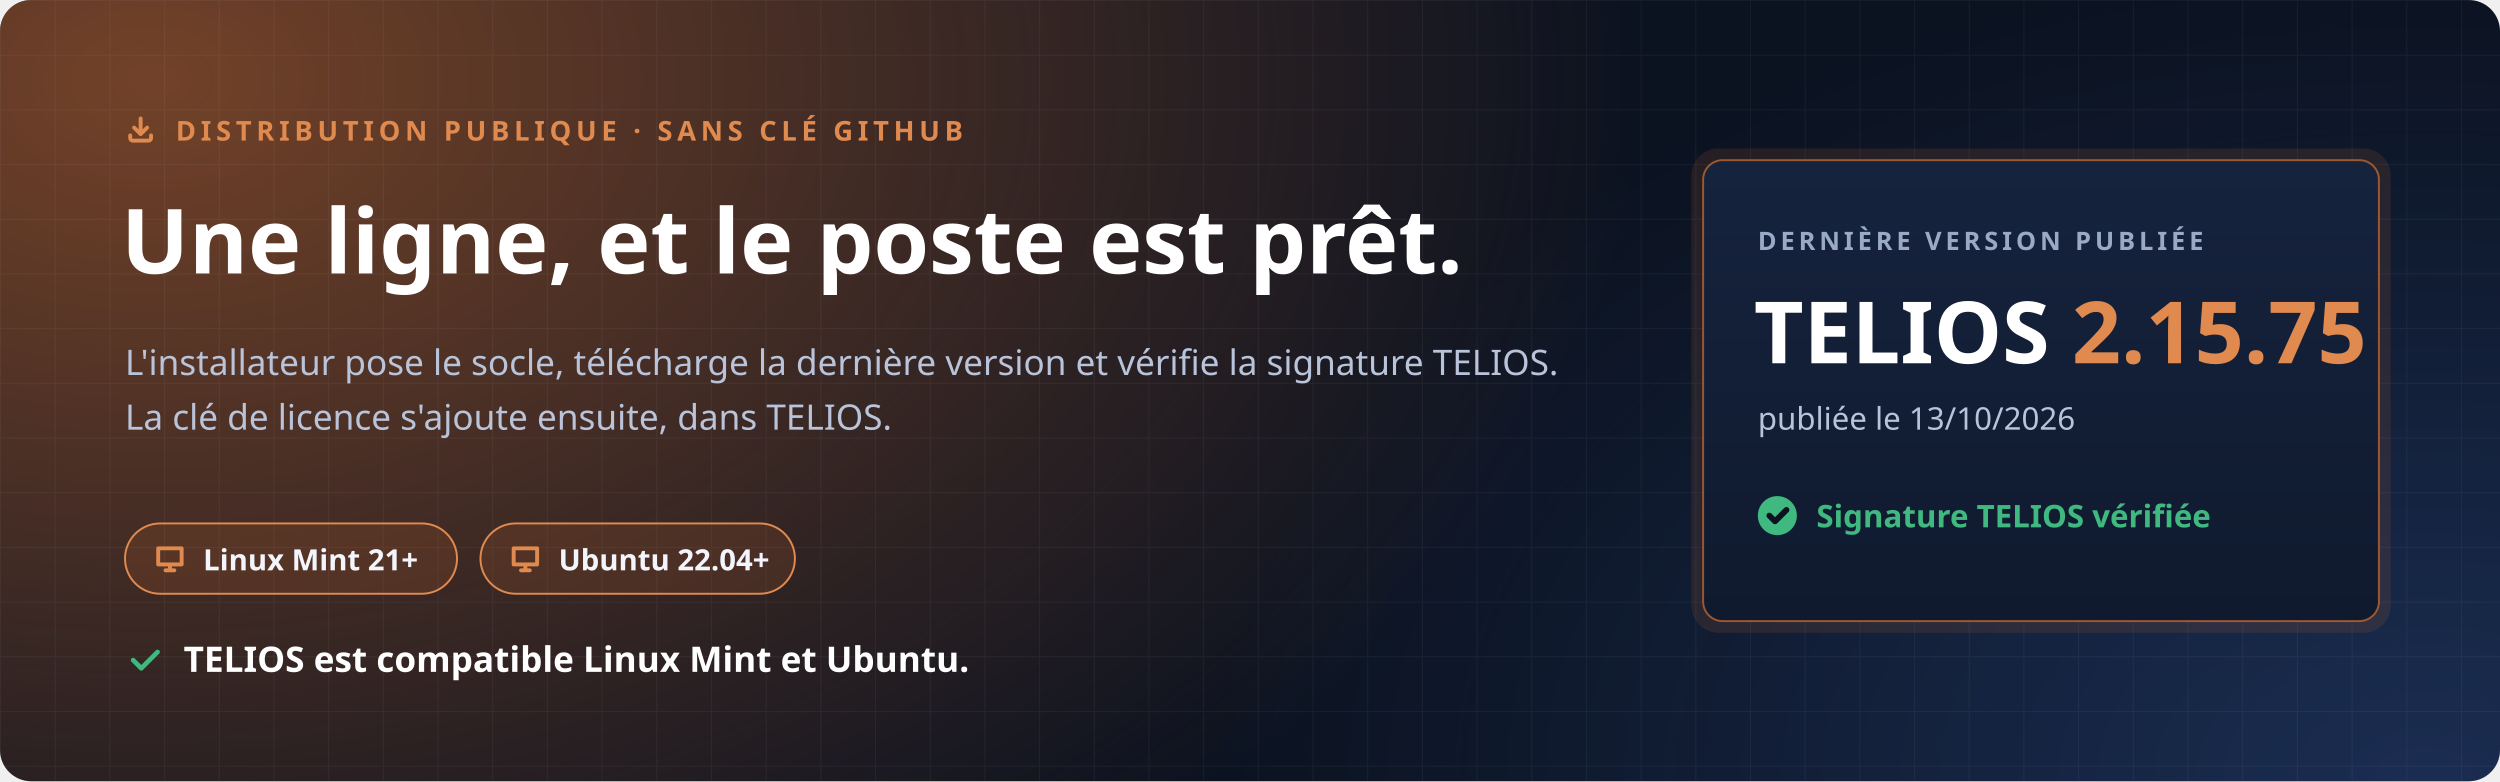
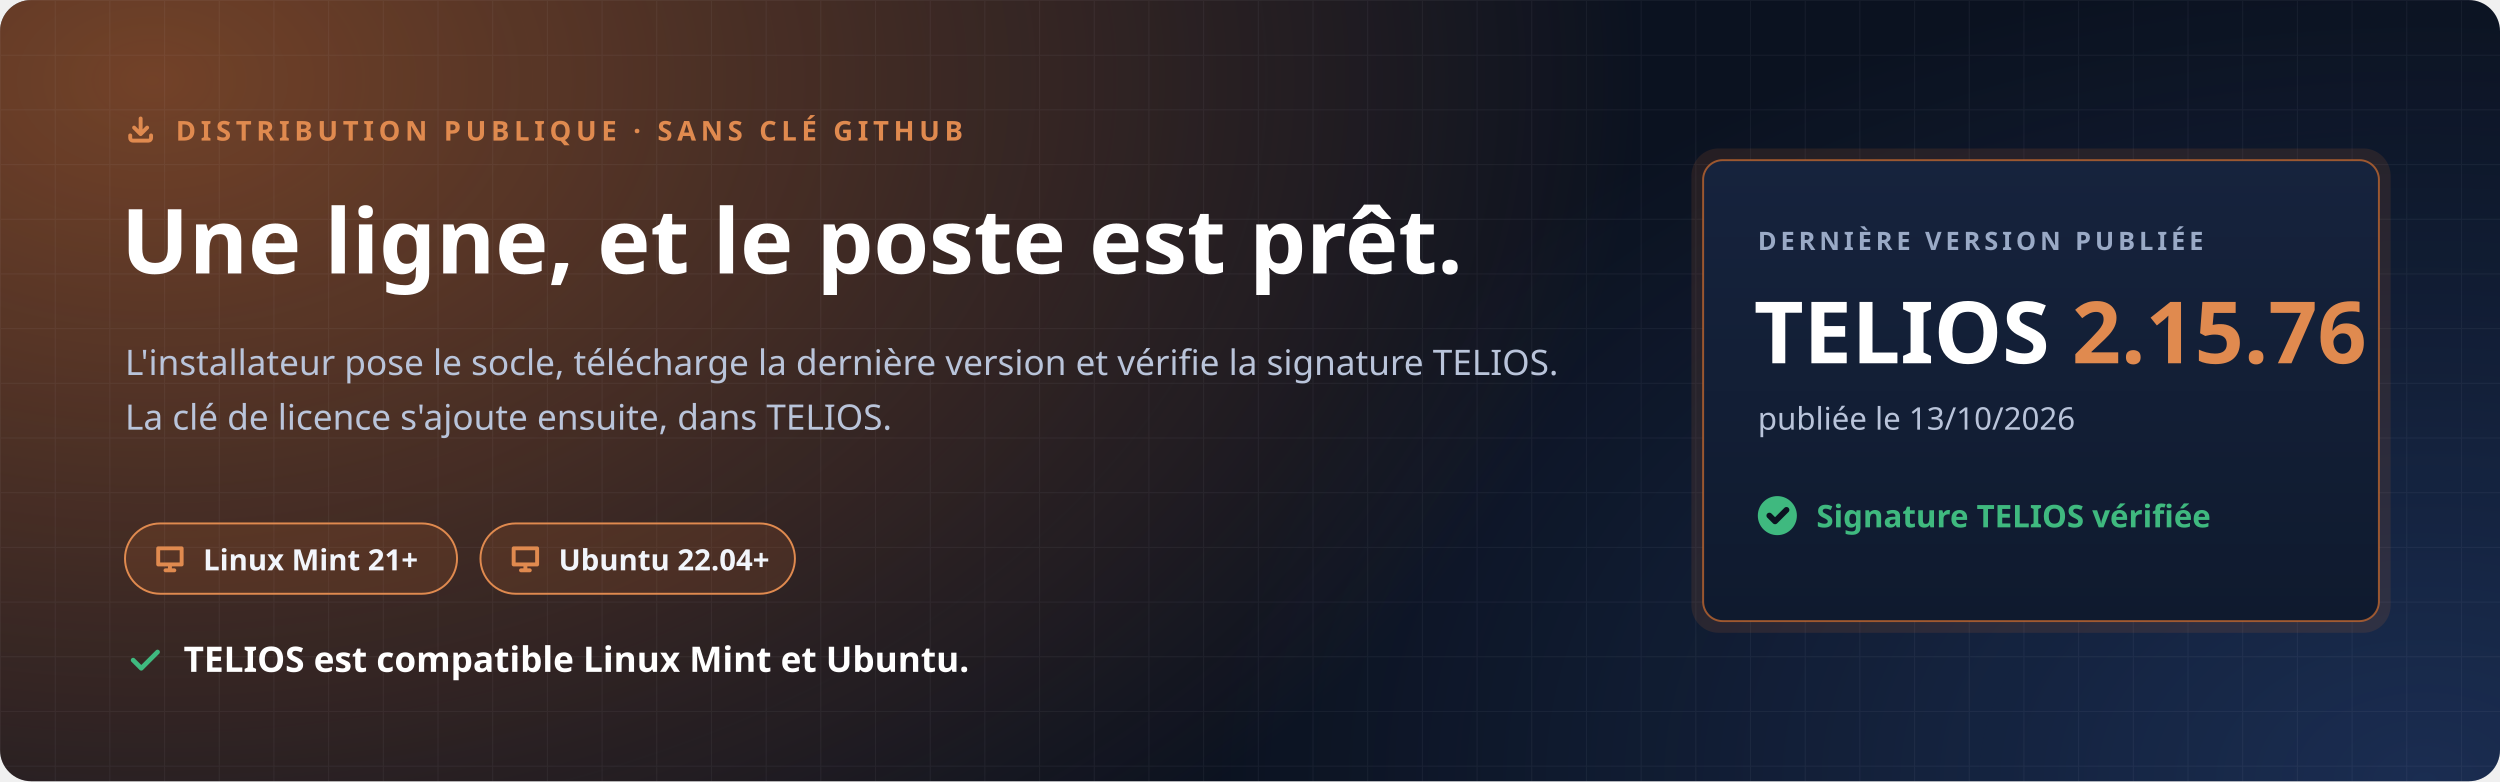
<svg xmlns="http://www.w3.org/2000/svg" width="1280" height="400" viewBox="0 0 1280 400" role="img" aria-labelledby="t d">
  <defs>
    <radialGradient id="halo" cx="0" cy="0" r="1" gradientUnits="userSpaceOnUse" gradientTransform="translate(80 40) scale(760 520)">
      <stop offset="0" stop-color="#C7692F" stop-opacity=".55" />
      <stop offset="1" stop-color="#C7692F" stop-opacity="0" />
    </radialGradient>
    <radialGradient id="halo2" cx="0" cy="0" r="1" gradientUnits="userSpaceOnUse" gradientTransform="translate(1240 400) scale(620 420)">
      <stop offset="0" stop-color="#4F8CFF" stop-opacity=".22" />
      <stop offset="1" stop-color="#4F8CFF" stop-opacity="0" />
    </radialGradient>
    <pattern id="grille" width="28" height="28" patternUnits="userSpaceOnUse">
      <path d="M28 0H0V28" fill="none" stroke="#E8EEF9" stroke-opacity=".05" />
    </pattern>
    <linearGradient id="carte" x1="0" y1="0" x2="0" y2="1">
      <stop offset="0" stop-color="#16233D" />
      <stop offset="1" stop-color="#0F1A2E" />
    </linearGradient>
  </defs>
  <rect width="1280" height="400" rx="16" fill="#0B1220" />
  <rect width="1280" height="400" rx="16" fill="url(#halo)" />
  <rect width="1280" height="400" rx="16" fill="url(#halo2)" />
  <rect width="1280" height="400" rx="16" fill="url(#grille)" />
  <g font-family="'Segoe UI', Ubuntu, 'Noto Sans', 'Helvetica Neue', Arial, sans-serif">
    <path transform="translate(64.0 58.0) scale(0.667)" d="M4 17v2a2 2 0 0 0 2 2h12a2 2 0 0 0 2-2v-2M7 11l5 5 5-5M12 4v12" fill="none" stroke="#E08A4F" stroke-width="3.00" stroke-linecap="round" stroke-linejoin="round" />
    <text x="90" y="72" font-size="14" font-weight="700" letter-spacing="2.4" fill="#E08A4F">DISTRIBUTION PUBLIQUE · SANS CLÉ GITHUB</text>
    <text x="62" y="140" font-size="46" font-weight="800" fill="#FFFFFF">Une ligne, et le poste est prêt.</text>
    <text x="64" y="192" font-size="18" fill="#B9C4DA">L'installateur pose le socle, télécharge la dernière version et vérifie la signature TELIOS.</text>
    <text x="64" y="220" font-size="18" fill="#B9C4DA">La clé de licence s'ajoute ensuite, dans TELIOS.</text>
    <g transform="translate(64 268)">
      <rect width="170" height="36" rx="18" fill="#C7692F" fill-opacity=".16" stroke="#E08A4F" />
      <path transform="translate(14.0 9.0) scale(0.750)" d="M4 5h16v11H4zM9 20h6M12 16v4" fill="none" stroke="#E08A4F" stroke-width="2.67" stroke-linecap="round" stroke-linejoin="round" />
      <text x="40" y="24" font-size="15" font-weight="700" fill="#F2F5FB">Linux Mint 21+</text>
    </g>
    <g transform="translate(246 268)">
      <rect width="161" height="36" rx="18" fill="#C7692F" fill-opacity=".16" stroke="#E08A4F" />
      <path transform="translate(14.0 9.0) scale(0.750)" d="M4 5h16v11H4zM9 20h6M12 16v4" fill="none" stroke="#E08A4F" stroke-width="2.67" stroke-linecap="round" stroke-linejoin="round" />
      <text x="40" y="24" font-size="15" font-weight="700" fill="#F2F5FB">Ubuntu 22.04+</text>
    </g>
    <path transform="translate(64.0 328.0) scale(0.833)" d="M5 12l5 5L20 7" fill="none" stroke="#3FB97F" stroke-width="2.88" stroke-linecap="round" stroke-linejoin="round" />
    <text x="94" y="344" font-size="18" font-weight="700" fill="#FFFFFF">TELIOS est compatible Linux Mint et Ubuntu.</text>
    <g transform="translate(872 82)">
      <rect x="-6" y="-6" width="358" height="248" rx="14" fill="#C7692F" fill-opacity=".14" />
      <rect width="346" height="236" rx="10" fill="url(#carte)" stroke="#C7692F" stroke-opacity=".75" />
      <text x="28" y="46" font-size="13" font-weight="700" letter-spacing="2" fill="#9AAAC6">DERNIÈRE VERSION PUBLIÉE</text>
-       <text x="26" y="104" font-size="44" font-weight="800" fill="#FFFFFF">TELIOS <tspan fill="#E08A4F">2.15.75</tspan>
+       <text x="26" y="104" font-size="44" font-weight="800" fill="#FFFFFF">TELIOS <tspan fill="#E08A4F">2.15.76</tspan>
      </text>
      <text x="28" y="138" font-size="16" fill="#B9C4DA">publiée le 13/10/2026</text>
      <circle cx="38" cy="182" r="10" fill="#3FB97F" />
      <path transform="translate(31.0 175.0) scale(0.583)" d="M5 12l5 5L20 7" fill="none" stroke="#0B1220" stroke-width="5.14" stroke-linecap="round" stroke-linejoin="round" />
      <text x="58" y="188" font-size="16" font-weight="700" fill="#3FB97F">Signature TELIOS vérifiée</text>
    </g>
  </g>
</svg>
